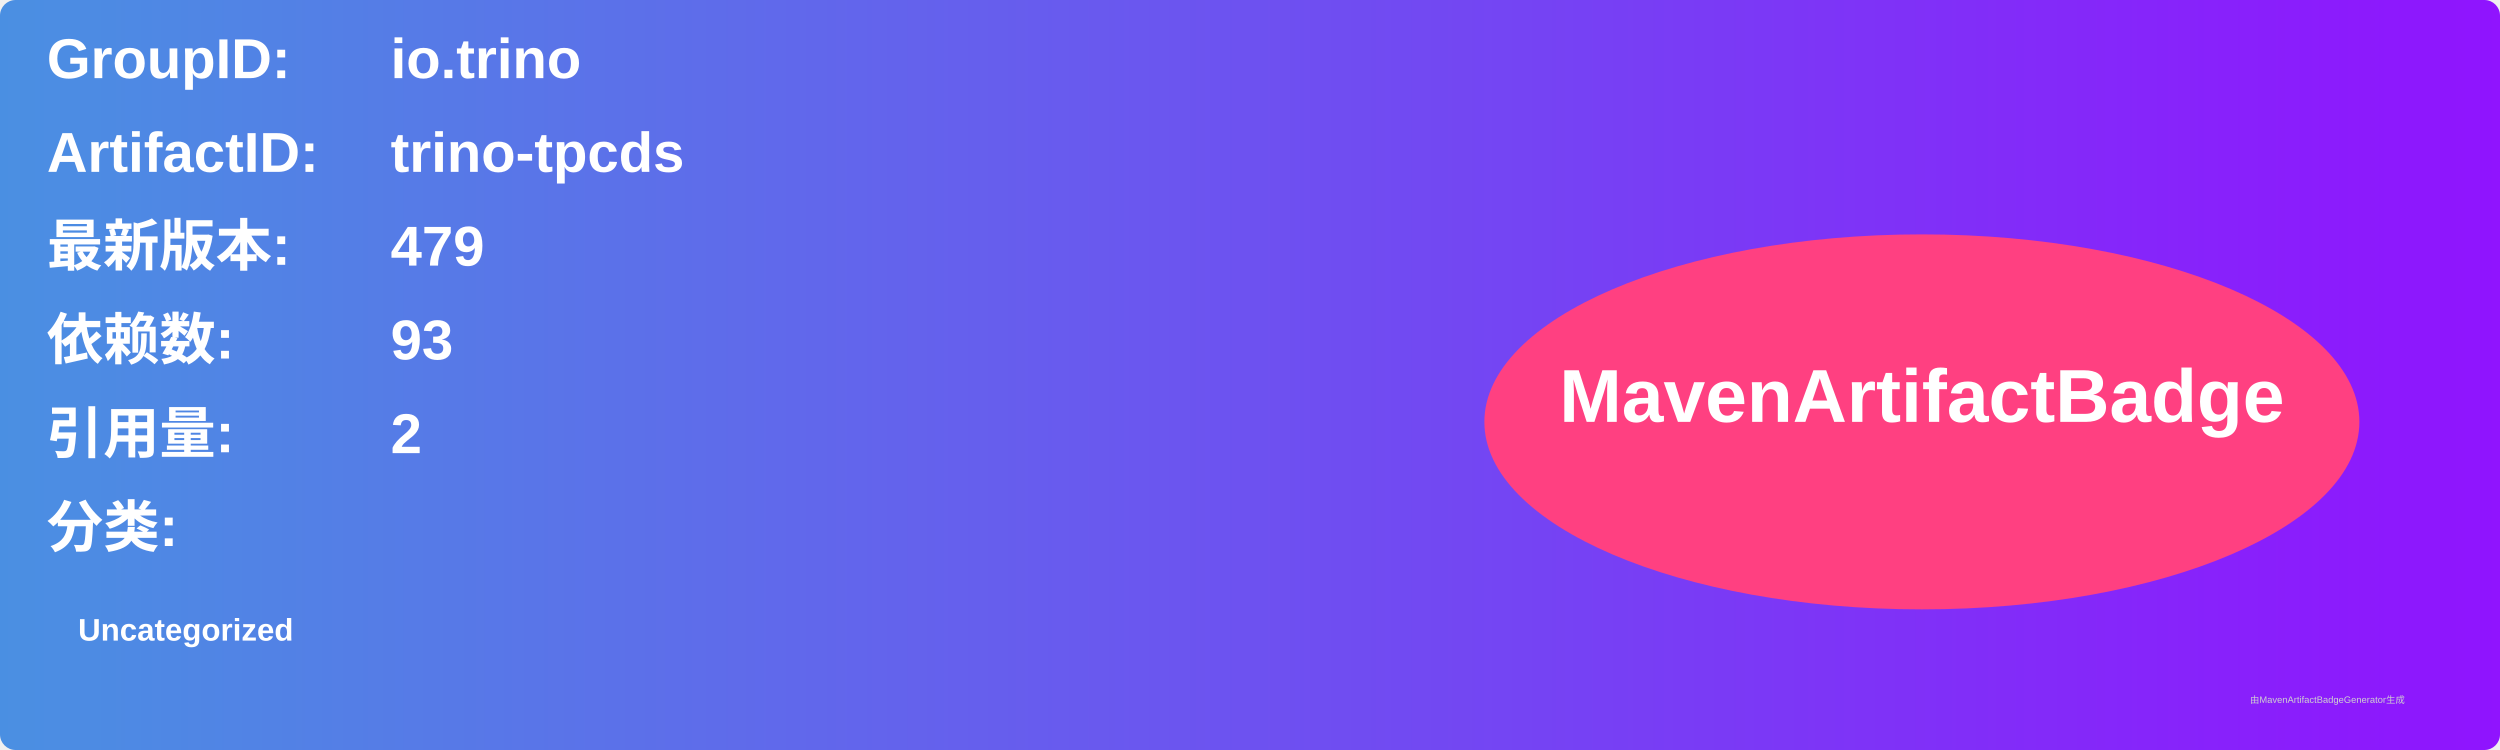
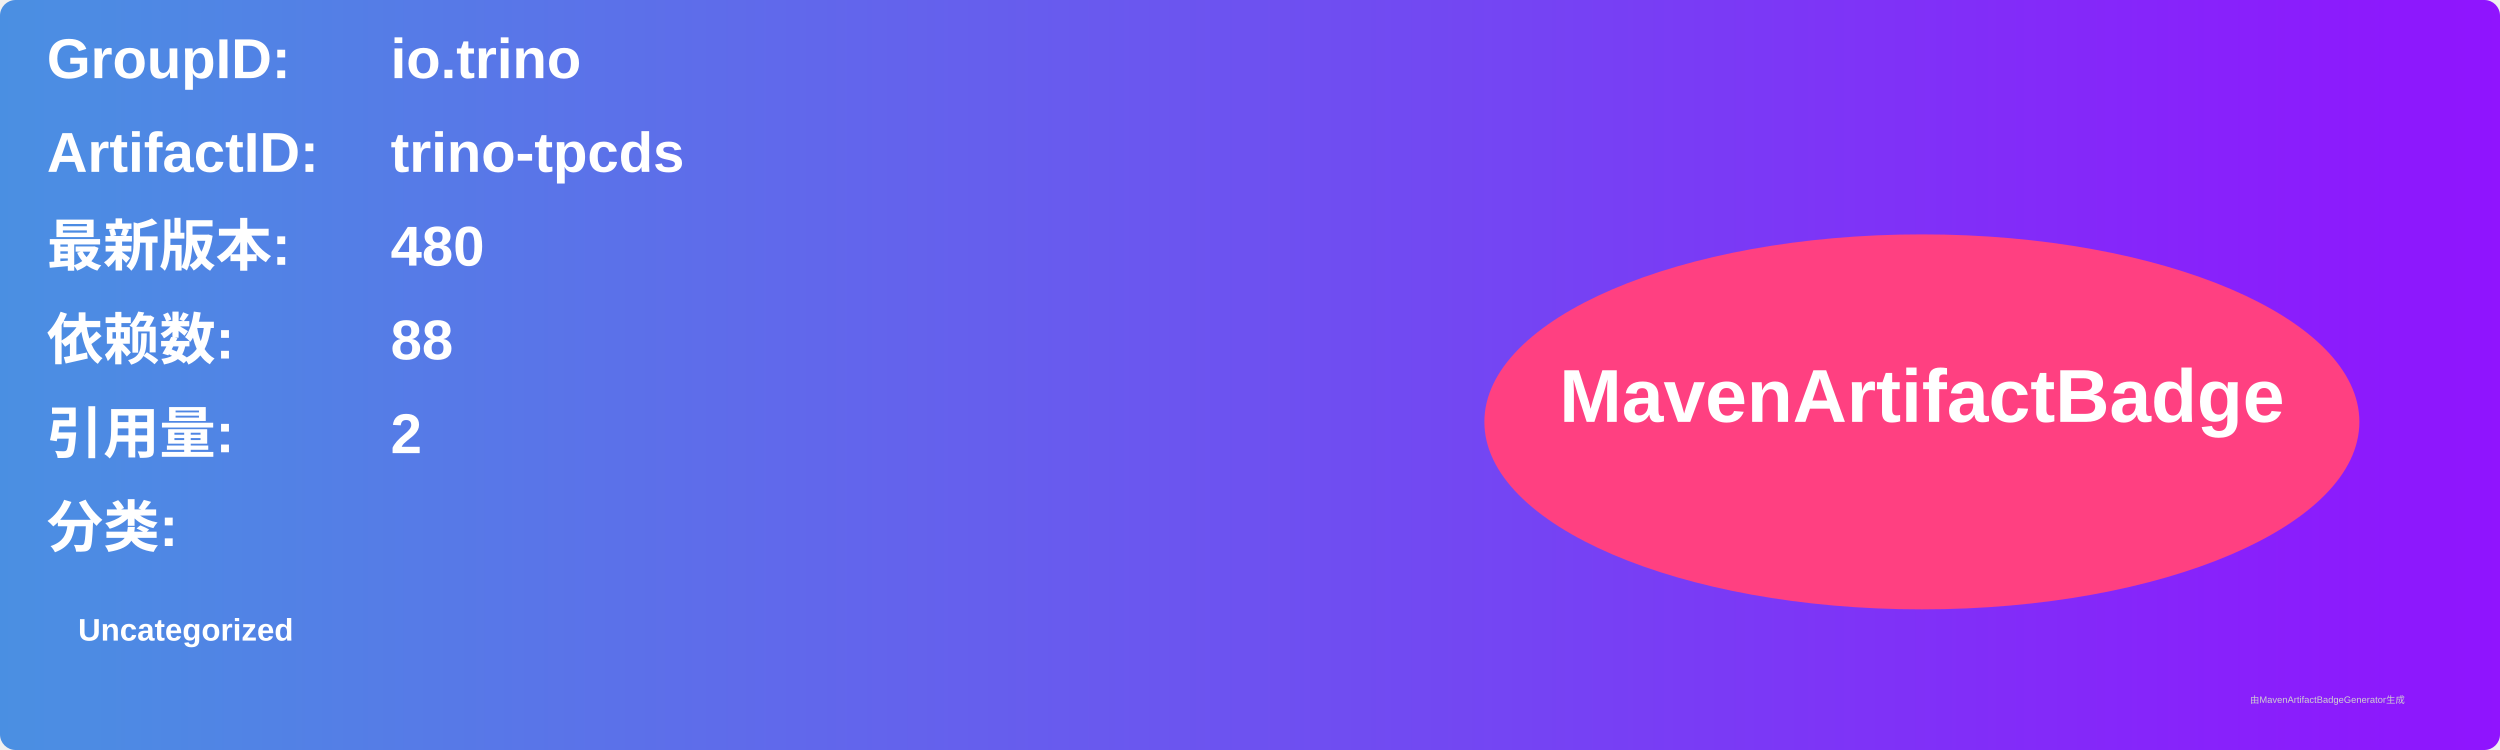
<svg xmlns="http://www.w3.org/2000/svg" width="800" height="240" viewBox="0 0 800 240">
  <linearGradient id="grad" x1="0%" y1="0%" x2="100%" y2="0%">
    <stop offset="0%" stop-color="#4a90e2" />
    <stop offset="100%" stop-color="#9013fe" />
  </linearGradient>
  <rect width="100%" height="100%" rx="5" ry="5" fill="url(#grad)" />
  <g transform="translate(15, 15)">
    <text x="0" y="10" font-family="Arial" font-size="18" fill="white" font-weight="bold" width="260">GroupID:</text>
    <text x="110" y="10" font-family="Arial" font-size="18" fill="white" font-weight="bold" width="460">io.trino</text>
    <text x="0" y="40" font-family="Arial" font-size="18" fill="white" font-weight="bold" width="260">ArtifactID:</text>
    <text x="110" y="40" font-family="Arial" font-size="18" fill="white" font-weight="bold" width="460">trino-tpcds</text>
    <text x="0" y="70" font-family="Arial" font-size="18" fill="white" font-weight="bold">最新版本:</text>
    <text x="110" y="70" font-family="Arial" font-size="18" fill="white" font-weight="bold">
-       <tspan font-weight="bold">479</tspan>
+       <tspan font-weight="bold">480</tspan>
    </text>
    <text x="0" y="100" font-family="Arial" font-size="18" fill="white" font-weight="bold">依赖数: </text>
    <text x="110" y="100" font-family="Arial" font-size="18" fill="white">
-       <tspan font-weight="bold">93</tspan>
+       <tspan font-weight="bold">88</tspan>
    </text>
    <text x="0" y="130" font-family="Arial" font-size="18" fill="white" font-weight="bold">引用量: </text>
    <text x="110" y="130" font-family="Arial" font-size="18" fill="white">
      <tspan font-weight="bold">2</tspan>
    </text>
    <text x="0" y="160" font-family="Arial" font-size="18" fill="white" font-weight="bold">分类:</text>
    <text x="10" y="190" font-family="Arial" font-size="10" fill="white">
      <tspan font-weight="bold">Uncategorized</tspan>
    </text>
    <ellipse cx="600" cy="120" rx="140" ry="60" fill="#ff4081" />
    <text x="600" y="120" text-anchor="middle" font-family="Arial" font-size="24" fill="white" font-weight="bold">MavenArtifactBadge</text>
  </g>
  <text x="720" y="225" font-family="Arial" font-size="3" fill="#d0d0d0">由MavenArtifactBadgeGenerator生成</text>
</svg>
